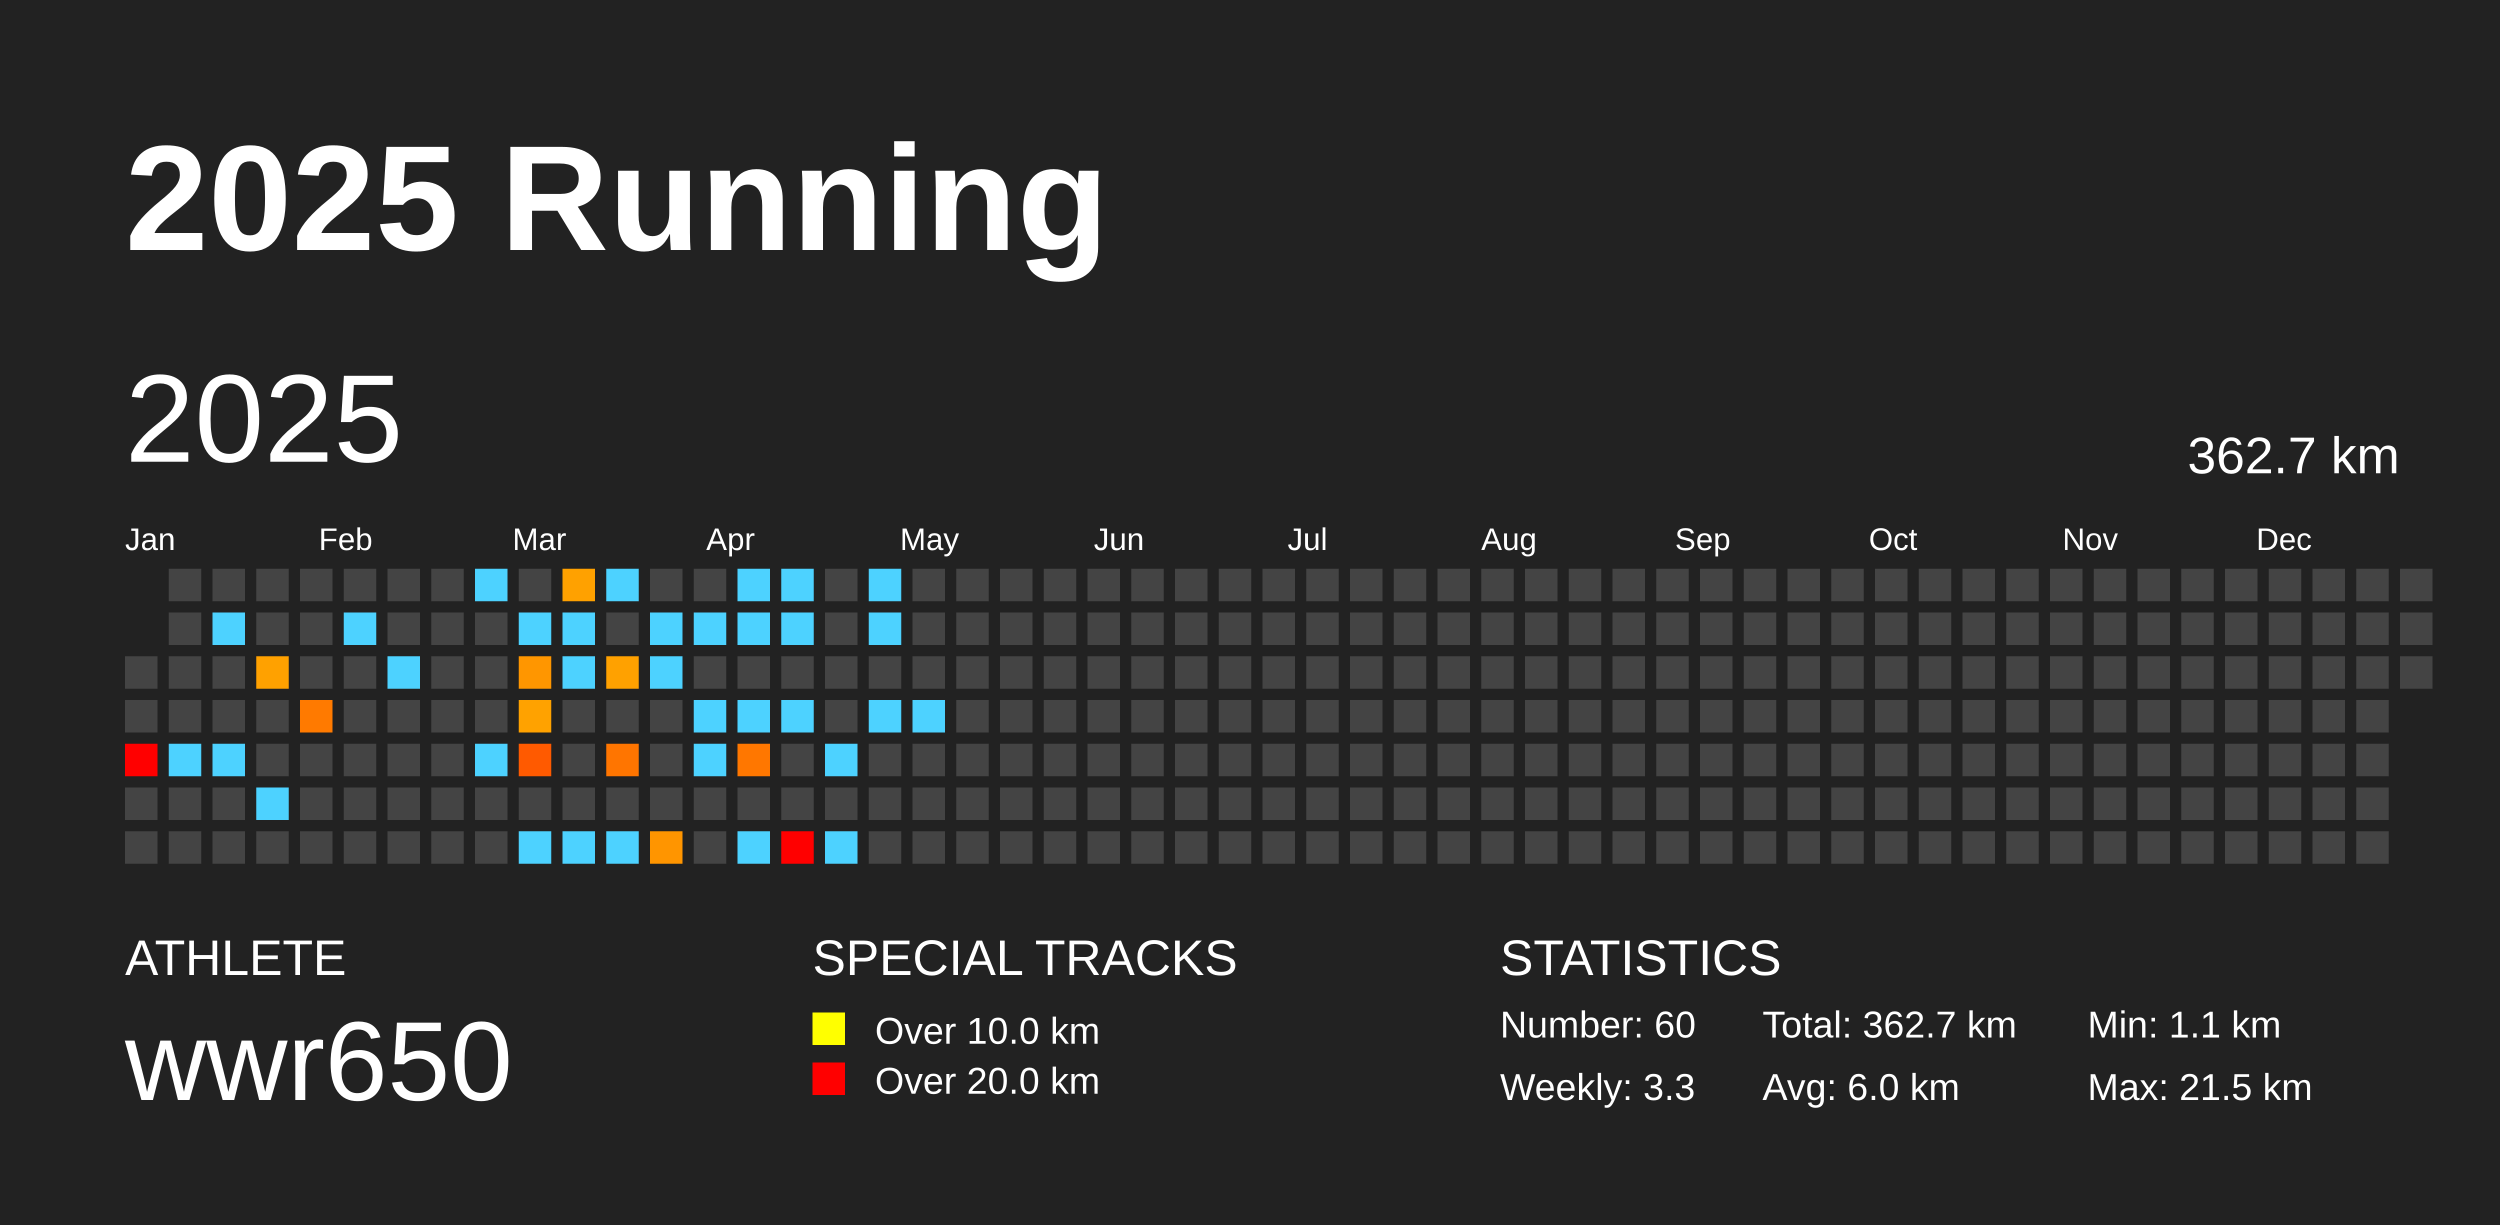
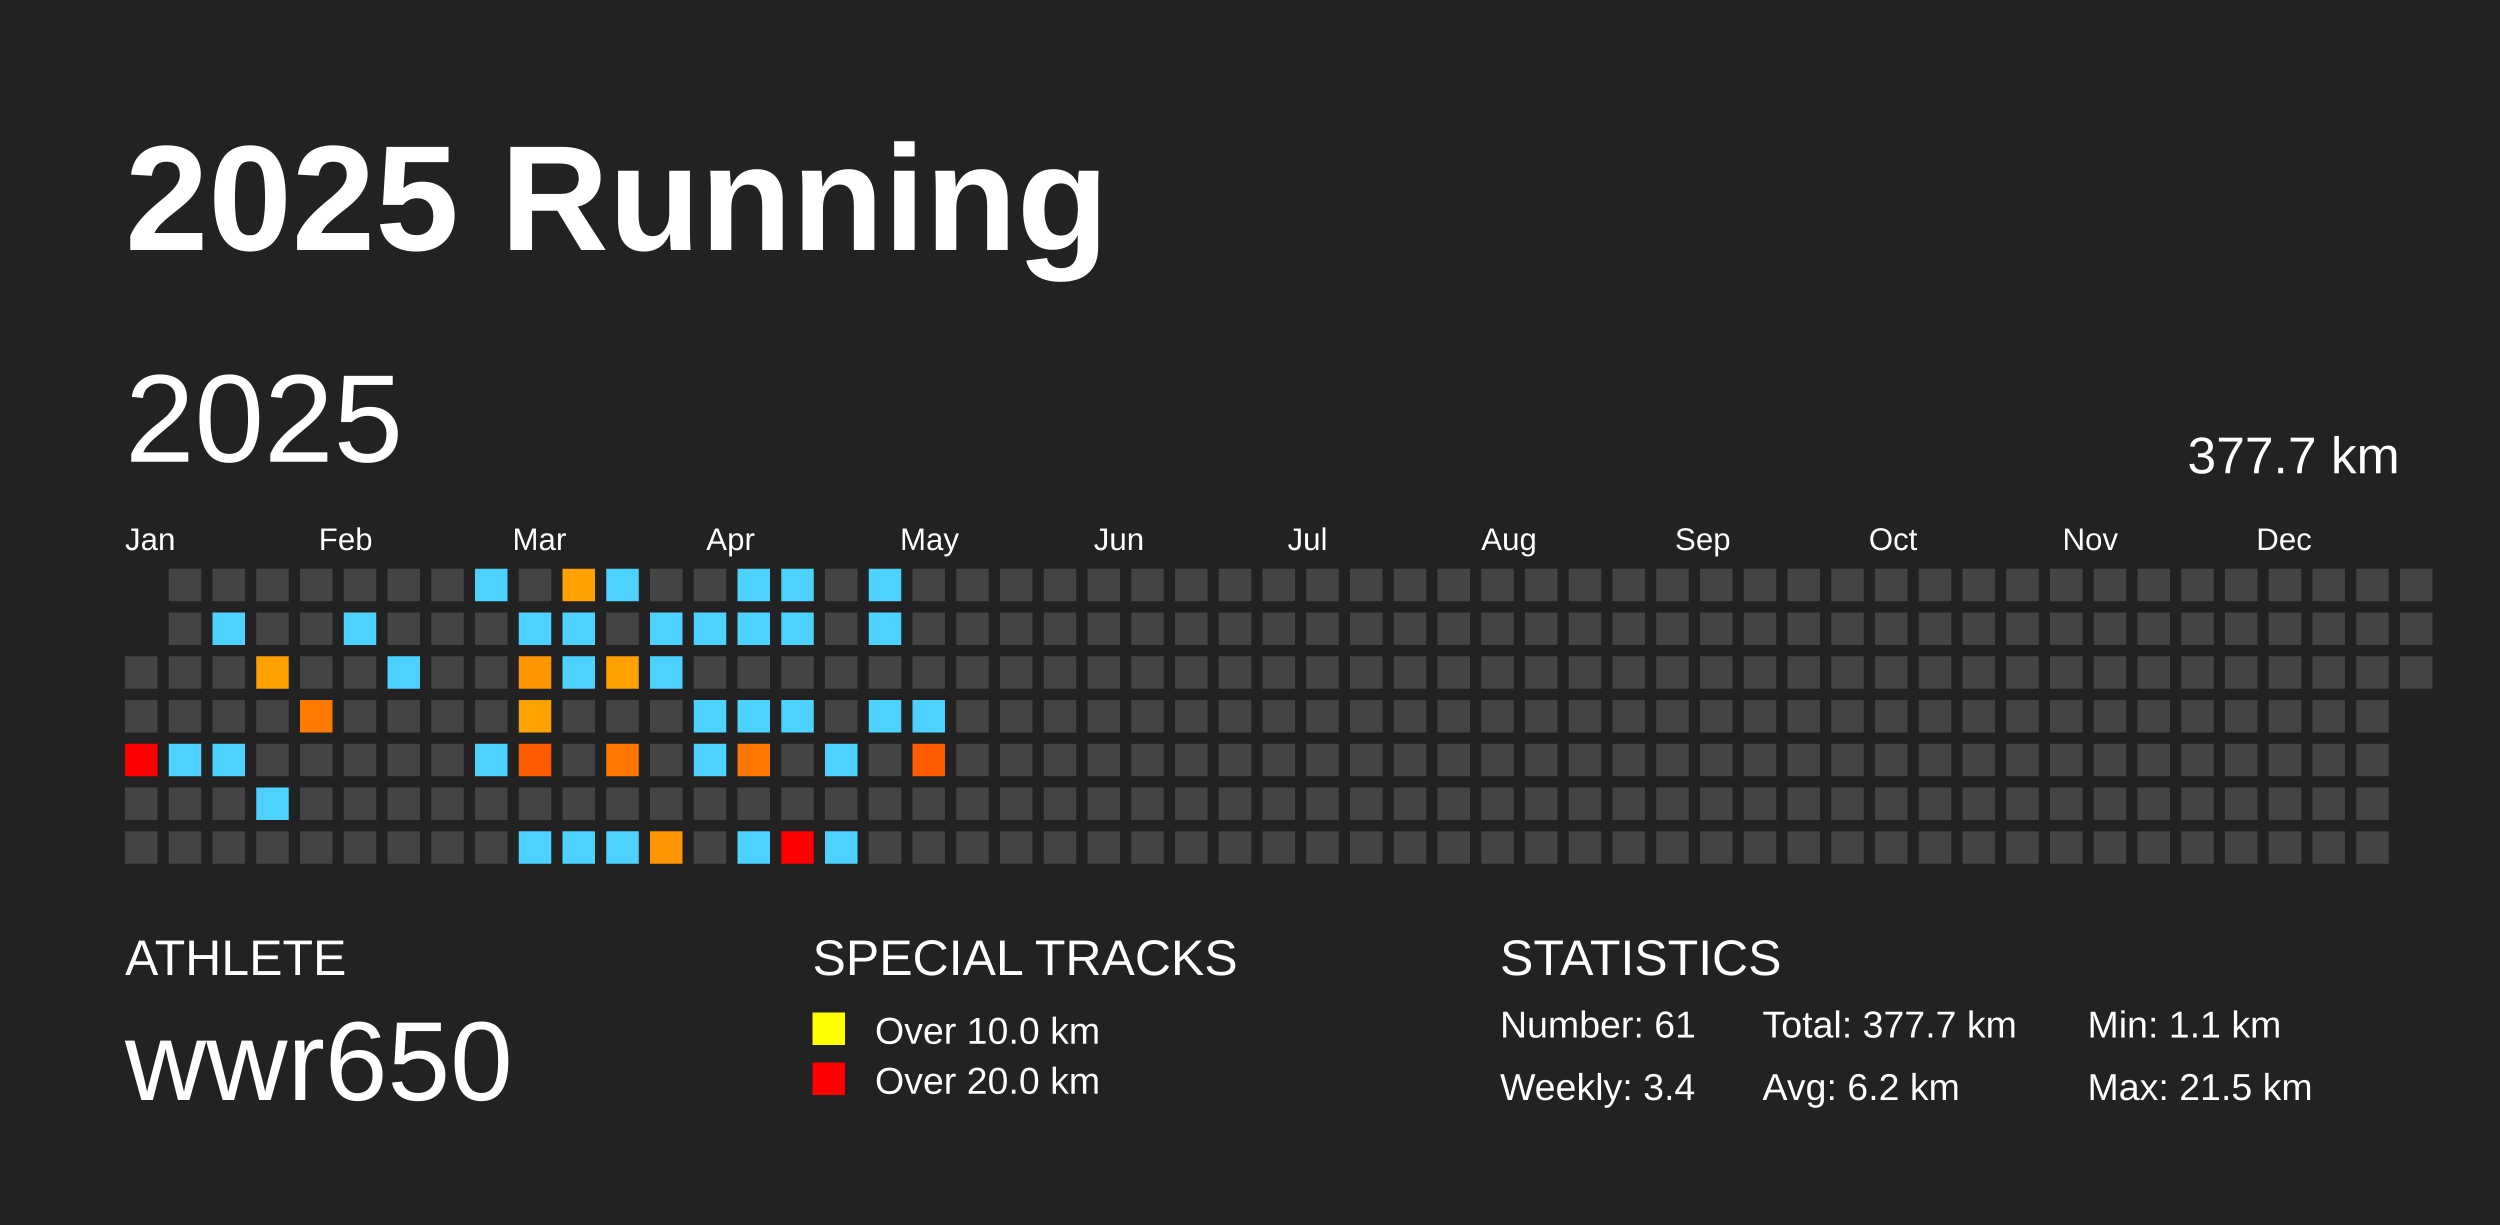
<svg xmlns="http://www.w3.org/2000/svg" baseProfile="full" height="98mm" version="1.1" viewBox="0,0,200,98" width="200mm">
  <defs />
  <rect fill="#222222" height="98" width="200" x="0" y="0" />
  <text fill="#FFFFFF" style="font-size:12px; font-family:Arial; font-weight:bold;" x="10" y="20">2025 Running</text>
  <text fill="#FFFFFF" style="font-size:4px; font-family:Arial" x="10" y="78">ATHLETE</text>
  <text fill="#FFFFFF" style="font-size:9px; font-family:Arial" x="10" y="88">wwr650</text>
  <text fill="#FFFFFF" style="font-size:4px; font-family:Arial" x="65" y="78">SPECIAL TRACKS</text>
  <rect fill="yellow" height="2.6" width="2.6" x="65" y="81" />
  <text fill="#FFFFFF" style="font-size:3px; font-family:Arial" x="70" y="83.5">Over 10.0 km</text>
  <rect fill="red" height="2.6" width="2.6" x="65" y="85" />
  <text fill="#FFFFFF" style="font-size:3px; font-family:Arial" x="70" y="87.5">Over 20.0 km</text>
  <text fill="#FFFFFF" style="font-size:4px; font-family:Arial" x="120" y="78">STATISTICS</text>
-   <text fill="#FFFFFF" style="font-size:3px; font-family:Arial" x="120" y="83">Number: 60</text>
-   <text fill="#FFFFFF" style="font-size:3px; font-family:Arial" x="120" y="88">Weekly: 3.3</text>
-   <text fill="#FFFFFF" style="font-size:3px; font-family:Arial" x="141" y="83">Total: 362.7 km</text>
-   <text fill="#FFFFFF" style="font-size:3px; font-family:Arial" x="141" y="88">Avg: 6.0 km</text>
+   <text fill="#FFFFFF" style="font-size:3px; font-family:Arial" x="120" y="83">Number: 61</text>
+   <text fill="#FFFFFF" style="font-size:3px; font-family:Arial" x="120" y="88">Weekly: 3.4</text>
+   <text fill="#FFFFFF" style="font-size:3px; font-family:Arial" x="141" y="83">Total: 377.7 km</text>
+   <text fill="#FFFFFF" style="font-size:3px; font-family:Arial" x="141" y="88">Avg: 6.2 km</text>
  <text fill="#FFFFFF" style="font-size:3px; font-family:Arial" x="167" y="83">Min: 1.1 km</text>
  <text fill="#FFFFFF" style="font-size:3px; font-family:Arial" x="167" y="88">Max: 21.5 km</text>
  <text dominant-baseline="hanging" fill="#FFFFFF" style="font-size:10.0px; font-family:Arial;" x="10" y="30">2025</text>
-   <text dominant-baseline="hanging" fill="#FFFFFF" style="font-size:4.125px; font-family:Arial;" x="175" y="35">362.7 km</text>
+   <text dominant-baseline="hanging" fill="#FFFFFF" style="font-size:4.125px; font-family:Arial;" x="175" y="35">377.7 km</text>
  <text fill="#FFFFFF" style="font-size:2.5px; font-family:Arial" x="10.0" y="44">Jan</text>
  <text fill="#FFFFFF" style="font-size:2.5px; font-family:Arial" x="25.5" y="44">Feb</text>
  <text fill="#FFFFFF" style="font-size:2.5px; font-family:Arial" x="41.0" y="44">Mar</text>
  <text fill="#FFFFFF" style="font-size:2.5px; font-family:Arial" x="56.5" y="44">Apr</text>
  <text fill="#FFFFFF" style="font-size:2.5px; font-family:Arial" x="72.0" y="44">May</text>
  <text fill="#FFFFFF" style="font-size:2.5px; font-family:Arial" x="87.5" y="44">Jun</text>
  <text fill="#FFFFFF" style="font-size:2.5px; font-family:Arial" x="103.0" y="44">Jul</text>
  <text fill="#FFFFFF" style="font-size:2.5px; font-family:Arial" x="118.5" y="44">Aug</text>
  <text fill="#FFFFFF" style="font-size:2.5px; font-family:Arial" x="134.0" y="44">Sep</text>
  <text fill="#FFFFFF" style="font-size:2.5px; font-family:Arial" x="149.5" y="44">Oct</text>
  <text fill="#FFFFFF" style="font-size:2.5px; font-family:Arial" x="165.0" y="44">Nov</text>
  <text fill="#FFFFFF" style="font-size:2.5px; font-family:Arial" x="180.5" y="44">Dec</text>
  <rect fill="#444444" height="2.6" width="2.6" x="10.0" y="52.5" />
  <rect fill="#444444" height="2.6" width="2.6" x="10.0" y="56.0" />
  <rect fill="red" height="2.6" width="2.6" x="10.0" y="59.5" />
  <rect fill="#444444" height="2.6" width="2.6" x="10.0" y="63.0" />
  <rect fill="#444444" height="2.6" width="2.6" x="10.0" y="66.5" />
  <rect fill="#444444" height="2.6" width="2.6" x="13.5" y="45.5" />
  <rect fill="#444444" height="2.6" width="2.6" x="13.5" y="49.0" />
  <rect fill="#444444" height="2.6" width="2.6" x="13.5" y="52.5" />
  <rect fill="#444444" height="2.6" width="2.6" x="13.5" y="56.0" />
  <rect fill="#4dd2ff" height="2.6" width="2.6" x="13.5" y="59.5" />
  <rect fill="#444444" height="2.6" width="2.6" x="13.5" y="63.0" />
  <rect fill="#444444" height="2.6" width="2.6" x="13.5" y="66.5" />
  <rect fill="#444444" height="2.6" width="2.6" x="17.0" y="45.5" />
  <rect fill="#4dd2ff" height="2.6" width="2.6" x="17.0" y="49.0" />
  <rect fill="#444444" height="2.6" width="2.6" x="17.0" y="52.5" />
  <rect fill="#444444" height="2.6" width="2.6" x="17.0" y="56.0" />
  <rect fill="#4dd2ff" height="2.6" width="2.6" x="17.0" y="59.5" />
  <rect fill="#444444" height="2.6" width="2.6" x="17.0" y="63.0" />
  <rect fill="#444444" height="2.6" width="2.6" x="17.0" y="66.5" />
  <rect fill="#444444" height="2.6" width="2.6" x="20.5" y="45.5" />
  <rect fill="#444444" height="2.6" width="2.6" x="20.5" y="49.0" />
  <rect fill="#ffa100" height="2.6" width="2.6" x="20.5" y="52.5" />
  <rect fill="#444444" height="2.6" width="2.6" x="20.5" y="56.0" />
  <rect fill="#444444" height="2.6" width="2.6" x="20.5" y="59.5" />
  <rect fill="#4dd2ff" height="2.6" width="2.6" x="20.5" y="63.0" />
  <rect fill="#444444" height="2.6" width="2.6" x="20.5" y="66.5" />
  <rect fill="#444444" height="2.6" width="2.6" x="24.0" y="45.5" />
  <rect fill="#444444" height="2.6" width="2.6" x="24.0" y="49.0" />
  <rect fill="#444444" height="2.6" width="2.6" x="24.0" y="52.5" />
  <rect fill="#ff7a00" height="2.6" width="2.6" x="24.0" y="56.0" />
  <rect fill="#444444" height="2.6" width="2.6" x="24.0" y="59.5" />
  <rect fill="#444444" height="2.6" width="2.6" x="24.0" y="63.0" />
  <rect fill="#444444" height="2.6" width="2.6" x="24.0" y="66.5" />
  <rect fill="#444444" height="2.6" width="2.6" x="27.5" y="45.5" />
  <rect fill="#4dd2ff" height="2.6" width="2.6" x="27.5" y="49.0" />
  <rect fill="#444444" height="2.6" width="2.6" x="27.5" y="52.5" />
  <rect fill="#444444" height="2.6" width="2.6" x="27.5" y="56.0" />
  <rect fill="#444444" height="2.6" width="2.6" x="27.5" y="59.5" />
  <rect fill="#444444" height="2.6" width="2.6" x="27.5" y="63.0" />
  <rect fill="#444444" height="2.6" width="2.6" x="27.5" y="66.5" />
  <rect fill="#444444" height="2.6" width="2.6" x="31.0" y="45.5" />
  <rect fill="#444444" height="2.6" width="2.6" x="31.0" y="49.0" />
  <rect fill="#4dd2ff" height="2.6" width="2.6" x="31.0" y="52.5" />
  <rect fill="#444444" height="2.6" width="2.6" x="31.0" y="56.0" />
  <rect fill="#444444" height="2.6" width="2.6" x="31.0" y="59.5" />
  <rect fill="#444444" height="2.6" width="2.6" x="31.0" y="63.0" />
  <rect fill="#444444" height="2.6" width="2.6" x="31.0" y="66.5" />
  <rect fill="#444444" height="2.6" width="2.6" x="34.5" y="45.5" />
  <rect fill="#444444" height="2.6" width="2.6" x="34.5" y="49.0" />
  <rect fill="#444444" height="2.6" width="2.6" x="34.5" y="52.5" />
  <rect fill="#444444" height="2.6" width="2.6" x="34.5" y="56.0" />
  <rect fill="#444444" height="2.6" width="2.6" x="34.5" y="59.5" />
  <rect fill="#444444" height="2.6" width="2.6" x="34.5" y="63.0" />
  <rect fill="#444444" height="2.6" width="2.6" x="34.5" y="66.5" />
  <rect fill="#4dd2ff" height="2.6" width="2.6" x="38.0" y="45.5" />
  <rect fill="#444444" height="2.6" width="2.6" x="38.0" y="49.0" />
  <rect fill="#444444" height="2.6" width="2.6" x="38.0" y="52.5" />
  <rect fill="#444444" height="2.6" width="2.6" x="38.0" y="56.0" />
  <rect fill="#4dd2ff" height="2.6" width="2.6" x="38.0" y="59.5" />
  <rect fill="#444444" height="2.6" width="2.6" x="38.0" y="63.0" />
  <rect fill="#444444" height="2.6" width="2.6" x="38.0" y="66.5" />
  <rect fill="#444444" height="2.6" width="2.6" x="41.5" y="45.5" />
  <rect fill="#4dd2ff" height="2.6" width="2.6" x="41.5" y="49.0" />
  <rect fill="#ff9600" height="2.6" width="2.6" x="41.5" y="52.5" />
  <rect fill="#ffa200" height="2.6" width="2.6" x="41.5" y="56.0" />
  <rect fill="#ff5a00" height="2.6" width="2.6" x="41.5" y="59.5" />
  <rect fill="#444444" height="2.6" width="2.6" x="41.5" y="63.0" />
  <rect fill="#4dd2ff" height="2.6" width="2.6" x="41.5" y="66.5" />
  <rect fill="#ffa100" height="2.6" width="2.6" x="45.0" y="45.5" />
  <rect fill="#4dd2ff" height="2.6" width="2.6" x="45.0" y="49.0" />
  <rect fill="#4dd2ff" height="2.6" width="2.6" x="45.0" y="52.5" />
  <rect fill="#444444" height="2.6" width="2.6" x="45.0" y="56.0" />
  <rect fill="#444444" height="2.6" width="2.6" x="45.0" y="59.5" />
  <rect fill="#444444" height="2.6" width="2.6" x="45.0" y="63.0" />
  <rect fill="#4dd2ff" height="2.6" width="2.6" x="45.0" y="66.5" />
  <rect fill="#4dd2ff" height="2.6" width="2.6" x="48.5" y="45.5" />
  <rect fill="#444444" height="2.6" width="2.6" x="48.5" y="49.0" />
  <rect fill="#ffa100" height="2.6" width="2.6" x="48.5" y="52.5" />
  <rect fill="#444444" height="2.6" width="2.6" x="48.5" y="56.0" />
  <rect fill="#ff7500" height="2.6" width="2.6" x="48.5" y="59.5" />
  <rect fill="#444444" height="2.6" width="2.6" x="48.5" y="63.0" />
  <rect fill="#4dd2ff" height="2.6" width="2.6" x="48.5" y="66.5" />
  <rect fill="#444444" height="2.6" width="2.6" x="52.0" y="45.5" />
  <rect fill="#4dd2ff" height="2.6" width="2.6" x="52.0" y="49.0" />
  <rect fill="#4dd2ff" height="2.6" width="2.6" x="52.0" y="52.5" />
  <rect fill="#444444" height="2.6" width="2.6" x="52.0" y="56.0" />
  <rect fill="#444444" height="2.6" width="2.6" x="52.0" y="59.5" />
  <rect fill="#444444" height="2.6" width="2.6" x="52.0" y="63.0" />
  <rect fill="#ff9500" height="2.6" width="2.6" x="52.0" y="66.5" />
  <rect fill="#444444" height="2.6" width="2.6" x="55.5" y="45.5" />
  <rect fill="#4dd2ff" height="2.6" width="2.6" x="55.5" y="49.0" />
  <rect fill="#444444" height="2.6" width="2.6" x="55.5" y="52.5" />
  <rect fill="#4dd2ff" height="2.6" width="2.6" x="55.5" y="56.0" />
  <rect fill="#4dd2ff" height="2.6" width="2.6" x="55.5" y="59.5" />
  <rect fill="#444444" height="2.6" width="2.6" x="55.5" y="63.0" />
  <rect fill="#444444" height="2.6" width="2.6" x="55.5" y="66.5" />
  <rect fill="#4dd2ff" height="2.6" width="2.6" x="59.0" y="45.5" />
  <rect fill="#4dd2ff" height="2.6" width="2.6" x="59.0" y="49.0" />
  <rect fill="#444444" height="2.6" width="2.6" x="59.0" y="52.5" />
  <rect fill="#4dd2ff" height="2.6" width="2.6" x="59.0" y="56.0" />
  <rect fill="#ff7700" height="2.6" width="2.6" x="59.0" y="59.5" />
  <rect fill="#444444" height="2.6" width="2.6" x="59.0" y="63.0" />
  <rect fill="#4dd2ff" height="2.6" width="2.6" x="59.0" y="66.5" />
  <rect fill="#4dd2ff" height="2.6" width="2.6" x="62.5" y="45.5" />
  <rect fill="#4dd2ff" height="2.6" width="2.6" x="62.5" y="49.0" />
  <rect fill="#444444" height="2.6" width="2.6" x="62.5" y="52.5" />
  <rect fill="#4dd2ff" height="2.6" width="2.6" x="62.5" y="56.0" />
  <rect fill="#444444" height="2.6" width="2.6" x="62.5" y="59.5" />
  <rect fill="#444444" height="2.6" width="2.6" x="62.5" y="63.0" />
  <rect fill="red" height="2.6" width="2.6" x="62.5" y="66.5" />
  <rect fill="#444444" height="2.6" width="2.6" x="66.0" y="45.5" />
  <rect fill="#444444" height="2.6" width="2.6" x="66.0" y="49.0" />
  <rect fill="#444444" height="2.6" width="2.6" x="66.0" y="52.5" />
  <rect fill="#444444" height="2.6" width="2.6" x="66.0" y="56.0" />
  <rect fill="#4dd2ff" height="2.6" width="2.6" x="66.0" y="59.5" />
  <rect fill="#444444" height="2.6" width="2.6" x="66.0" y="63.0" />
  <rect fill="#4dd2ff" height="2.6" width="2.6" x="66.0" y="66.5" />
  <rect fill="#4dd2ff" height="2.6" width="2.6" x="69.5" y="45.5" />
  <rect fill="#4dd2ff" height="2.6" width="2.6" x="69.5" y="49.0" />
  <rect fill="#444444" height="2.6" width="2.6" x="69.5" y="52.5" />
  <rect fill="#4dd2ff" height="2.6" width="2.6" x="69.5" y="56.0" />
  <rect fill="#444444" height="2.6" width="2.6" x="69.5" y="59.5" />
  <rect fill="#444444" height="2.6" width="2.6" x="69.5" y="63.0" />
  <rect fill="#444444" height="2.6" width="2.6" x="69.5" y="66.5" />
  <rect fill="#444444" height="2.6" width="2.6" x="73.0" y="45.5" />
  <rect fill="#444444" height="2.6" width="2.6" x="73.0" y="49.0" />
  <rect fill="#444444" height="2.6" width="2.6" x="73.0" y="52.5" />
  <rect fill="#4dd2ff" height="2.6" width="2.6" x="73.0" y="56.0" />
-   <rect fill="#444444" height="2.6" width="2.6" x="73.0" y="59.5" />
+   <rect fill="#ff5b00" height="2.6" width="2.6" x="73.0" y="59.5" />
  <rect fill="#444444" height="2.6" width="2.6" x="73.0" y="63.0" />
  <rect fill="#444444" height="2.6" width="2.6" x="73.0" y="66.5" />
  <rect fill="#444444" height="2.6" width="2.6" x="76.5" y="45.5" />
  <rect fill="#444444" height="2.6" width="2.6" x="76.5" y="49.0" />
  <rect fill="#444444" height="2.6" width="2.6" x="76.5" y="52.5" />
  <rect fill="#444444" height="2.6" width="2.6" x="76.5" y="56.0" />
  <rect fill="#444444" height="2.6" width="2.6" x="76.5" y="59.5" />
  <rect fill="#444444" height="2.6" width="2.6" x="76.5" y="63.0" />
  <rect fill="#444444" height="2.6" width="2.6" x="76.5" y="66.5" />
  <rect fill="#444444" height="2.6" width="2.6" x="80.0" y="45.5" />
  <rect fill="#444444" height="2.6" width="2.6" x="80.0" y="49.0" />
  <rect fill="#444444" height="2.6" width="2.6" x="80.0" y="52.5" />
  <rect fill="#444444" height="2.6" width="2.6" x="80.0" y="56.0" />
  <rect fill="#444444" height="2.6" width="2.6" x="80.0" y="59.5" />
  <rect fill="#444444" height="2.6" width="2.6" x="80.0" y="63.0" />
  <rect fill="#444444" height="2.6" width="2.6" x="80.0" y="66.5" />
  <rect fill="#444444" height="2.6" width="2.6" x="83.5" y="45.5" />
  <rect fill="#444444" height="2.6" width="2.6" x="83.5" y="49.0" />
  <rect fill="#444444" height="2.6" width="2.6" x="83.5" y="52.5" />
  <rect fill="#444444" height="2.6" width="2.6" x="83.5" y="56.0" />
  <rect fill="#444444" height="2.6" width="2.6" x="83.5" y="59.5" />
  <rect fill="#444444" height="2.6" width="2.6" x="83.5" y="63.0" />
  <rect fill="#444444" height="2.6" width="2.6" x="83.5" y="66.5" />
  <rect fill="#444444" height="2.6" width="2.6" x="87.0" y="45.5" />
  <rect fill="#444444" height="2.6" width="2.6" x="87.0" y="49.0" />
  <rect fill="#444444" height="2.6" width="2.6" x="87.0" y="52.5" />
  <rect fill="#444444" height="2.6" width="2.6" x="87.0" y="56.0" />
  <rect fill="#444444" height="2.6" width="2.6" x="87.0" y="59.5" />
  <rect fill="#444444" height="2.6" width="2.6" x="87.0" y="63.0" />
  <rect fill="#444444" height="2.6" width="2.6" x="87.0" y="66.5" />
  <rect fill="#444444" height="2.6" width="2.6" x="90.5" y="45.5" />
  <rect fill="#444444" height="2.6" width="2.6" x="90.5" y="49.0" />
  <rect fill="#444444" height="2.6" width="2.6" x="90.5" y="52.5" />
  <rect fill="#444444" height="2.6" width="2.6" x="90.5" y="56.0" />
  <rect fill="#444444" height="2.6" width="2.6" x="90.5" y="59.5" />
  <rect fill="#444444" height="2.6" width="2.6" x="90.5" y="63.0" />
  <rect fill="#444444" height="2.6" width="2.6" x="90.5" y="66.5" />
  <rect fill="#444444" height="2.6" width="2.6" x="94.0" y="45.5" />
  <rect fill="#444444" height="2.6" width="2.6" x="94.0" y="49.0" />
  <rect fill="#444444" height="2.6" width="2.6" x="94.0" y="52.5" />
  <rect fill="#444444" height="2.6" width="2.6" x="94.0" y="56.0" />
  <rect fill="#444444" height="2.6" width="2.6" x="94.0" y="59.5" />
  <rect fill="#444444" height="2.6" width="2.6" x="94.0" y="63.0" />
  <rect fill="#444444" height="2.6" width="2.6" x="94.0" y="66.5" />
  <rect fill="#444444" height="2.6" width="2.6" x="97.5" y="45.5" />
  <rect fill="#444444" height="2.6" width="2.6" x="97.5" y="49.0" />
  <rect fill="#444444" height="2.6" width="2.6" x="97.5" y="52.5" />
  <rect fill="#444444" height="2.6" width="2.6" x="97.5" y="56.0" />
  <rect fill="#444444" height="2.6" width="2.6" x="97.5" y="59.5" />
  <rect fill="#444444" height="2.6" width="2.6" x="97.5" y="63.0" />
  <rect fill="#444444" height="2.6" width="2.6" x="97.5" y="66.5" />
  <rect fill="#444444" height="2.6" width="2.6" x="101.0" y="45.5" />
  <rect fill="#444444" height="2.6" width="2.6" x="101.0" y="49.0" />
  <rect fill="#444444" height="2.6" width="2.6" x="101.0" y="52.5" />
  <rect fill="#444444" height="2.6" width="2.6" x="101.0" y="56.0" />
  <rect fill="#444444" height="2.6" width="2.6" x="101.0" y="59.5" />
  <rect fill="#444444" height="2.6" width="2.6" x="101.0" y="63.0" />
  <rect fill="#444444" height="2.6" width="2.6" x="101.0" y="66.5" />
  <rect fill="#444444" height="2.6" width="2.6" x="104.5" y="45.5" />
  <rect fill="#444444" height="2.6" width="2.6" x="104.5" y="49.0" />
  <rect fill="#444444" height="2.6" width="2.6" x="104.5" y="52.5" />
  <rect fill="#444444" height="2.6" width="2.6" x="104.5" y="56.0" />
  <rect fill="#444444" height="2.6" width="2.6" x="104.5" y="59.5" />
  <rect fill="#444444" height="2.6" width="2.6" x="104.5" y="63.0" />
  <rect fill="#444444" height="2.6" width="2.6" x="104.5" y="66.5" />
  <rect fill="#444444" height="2.6" width="2.6" x="108.0" y="45.5" />
  <rect fill="#444444" height="2.6" width="2.6" x="108.0" y="49.0" />
  <rect fill="#444444" height="2.6" width="2.6" x="108.0" y="52.5" />
  <rect fill="#444444" height="2.6" width="2.6" x="108.0" y="56.0" />
  <rect fill="#444444" height="2.6" width="2.6" x="108.0" y="59.5" />
  <rect fill="#444444" height="2.6" width="2.6" x="108.0" y="63.0" />
  <rect fill="#444444" height="2.6" width="2.6" x="108.0" y="66.5" />
  <rect fill="#444444" height="2.6" width="2.6" x="111.5" y="45.5" />
  <rect fill="#444444" height="2.6" width="2.6" x="111.5" y="49.0" />
  <rect fill="#444444" height="2.6" width="2.6" x="111.5" y="52.5" />
  <rect fill="#444444" height="2.6" width="2.6" x="111.5" y="56.0" />
  <rect fill="#444444" height="2.6" width="2.6" x="111.5" y="59.5" />
  <rect fill="#444444" height="2.6" width="2.6" x="111.5" y="63.0" />
  <rect fill="#444444" height="2.6" width="2.6" x="111.5" y="66.5" />
  <rect fill="#444444" height="2.6" width="2.6" x="115.0" y="45.5" />
  <rect fill="#444444" height="2.6" width="2.6" x="115.0" y="49.0" />
  <rect fill="#444444" height="2.6" width="2.6" x="115.0" y="52.5" />
  <rect fill="#444444" height="2.6" width="2.6" x="115.0" y="56.0" />
  <rect fill="#444444" height="2.6" width="2.6" x="115.0" y="59.5" />
  <rect fill="#444444" height="2.6" width="2.6" x="115.0" y="63.0" />
  <rect fill="#444444" height="2.6" width="2.6" x="115.0" y="66.5" />
  <rect fill="#444444" height="2.6" width="2.6" x="118.5" y="45.5" />
  <rect fill="#444444" height="2.6" width="2.6" x="118.5" y="49.0" />
  <rect fill="#444444" height="2.6" width="2.6" x="118.5" y="52.5" />
  <rect fill="#444444" height="2.6" width="2.6" x="118.5" y="56.0" />
  <rect fill="#444444" height="2.6" width="2.6" x="118.5" y="59.5" />
  <rect fill="#444444" height="2.6" width="2.6" x="118.5" y="63.0" />
  <rect fill="#444444" height="2.6" width="2.6" x="118.5" y="66.5" />
  <rect fill="#444444" height="2.6" width="2.6" x="122.0" y="45.5" />
  <rect fill="#444444" height="2.6" width="2.6" x="122.0" y="49.0" />
  <rect fill="#444444" height="2.6" width="2.6" x="122.0" y="52.5" />
  <rect fill="#444444" height="2.6" width="2.6" x="122.0" y="56.0" />
  <rect fill="#444444" height="2.6" width="2.6" x="122.0" y="59.5" />
  <rect fill="#444444" height="2.6" width="2.6" x="122.0" y="63.0" />
  <rect fill="#444444" height="2.6" width="2.6" x="122.0" y="66.5" />
  <rect fill="#444444" height="2.6" width="2.6" x="125.5" y="45.5" />
  <rect fill="#444444" height="2.6" width="2.6" x="125.5" y="49.0" />
  <rect fill="#444444" height="2.6" width="2.6" x="125.5" y="52.5" />
  <rect fill="#444444" height="2.6" width="2.6" x="125.5" y="56.0" />
  <rect fill="#444444" height="2.6" width="2.6" x="125.5" y="59.5" />
  <rect fill="#444444" height="2.6" width="2.6" x="125.5" y="63.0" />
  <rect fill="#444444" height="2.6" width="2.6" x="125.5" y="66.5" />
  <rect fill="#444444" height="2.6" width="2.6" x="129.0" y="45.5" />
  <rect fill="#444444" height="2.6" width="2.6" x="129.0" y="49.0" />
  <rect fill="#444444" height="2.6" width="2.6" x="129.0" y="52.5" />
  <rect fill="#444444" height="2.6" width="2.6" x="129.0" y="56.0" />
  <rect fill="#444444" height="2.6" width="2.6" x="129.0" y="59.5" />
  <rect fill="#444444" height="2.6" width="2.6" x="129.0" y="63.0" />
  <rect fill="#444444" height="2.6" width="2.6" x="129.0" y="66.5" />
  <rect fill="#444444" height="2.6" width="2.6" x="132.5" y="45.5" />
  <rect fill="#444444" height="2.6" width="2.6" x="132.5" y="49.0" />
  <rect fill="#444444" height="2.6" width="2.6" x="132.5" y="52.5" />
  <rect fill="#444444" height="2.6" width="2.6" x="132.5" y="56.0" />
  <rect fill="#444444" height="2.6" width="2.6" x="132.5" y="59.5" />
  <rect fill="#444444" height="2.6" width="2.6" x="132.5" y="63.0" />
  <rect fill="#444444" height="2.6" width="2.6" x="132.5" y="66.5" />
  <rect fill="#444444" height="2.6" width="2.6" x="136.0" y="45.5" />
  <rect fill="#444444" height="2.6" width="2.6" x="136.0" y="49.0" />
  <rect fill="#444444" height="2.6" width="2.6" x="136.0" y="52.5" />
  <rect fill="#444444" height="2.6" width="2.6" x="136.0" y="56.0" />
  <rect fill="#444444" height="2.6" width="2.6" x="136.0" y="59.5" />
  <rect fill="#444444" height="2.6" width="2.6" x="136.0" y="63.0" />
  <rect fill="#444444" height="2.6" width="2.6" x="136.0" y="66.5" />
  <rect fill="#444444" height="2.6" width="2.6" x="139.5" y="45.5" />
  <rect fill="#444444" height="2.6" width="2.6" x="139.5" y="49.0" />
  <rect fill="#444444" height="2.6" width="2.6" x="139.5" y="52.5" />
  <rect fill="#444444" height="2.6" width="2.6" x="139.5" y="56.0" />
  <rect fill="#444444" height="2.6" width="2.6" x="139.5" y="59.5" />
  <rect fill="#444444" height="2.6" width="2.6" x="139.5" y="63.0" />
  <rect fill="#444444" height="2.6" width="2.6" x="139.5" y="66.5" />
  <rect fill="#444444" height="2.6" width="2.6" x="143.0" y="45.5" />
  <rect fill="#444444" height="2.6" width="2.6" x="143.0" y="49.0" />
  <rect fill="#444444" height="2.6" width="2.6" x="143.0" y="52.5" />
  <rect fill="#444444" height="2.6" width="2.6" x="143.0" y="56.0" />
  <rect fill="#444444" height="2.6" width="2.6" x="143.0" y="59.5" />
  <rect fill="#444444" height="2.6" width="2.6" x="143.0" y="63.0" />
  <rect fill="#444444" height="2.6" width="2.6" x="143.0" y="66.5" />
  <rect fill="#444444" height="2.6" width="2.6" x="146.5" y="45.5" />
  <rect fill="#444444" height="2.6" width="2.6" x="146.5" y="49.0" />
  <rect fill="#444444" height="2.6" width="2.6" x="146.5" y="52.5" />
  <rect fill="#444444" height="2.6" width="2.6" x="146.5" y="56.0" />
  <rect fill="#444444" height="2.6" width="2.6" x="146.5" y="59.5" />
  <rect fill="#444444" height="2.6" width="2.6" x="146.5" y="63.0" />
  <rect fill="#444444" height="2.6" width="2.6" x="146.5" y="66.5" />
  <rect fill="#444444" height="2.6" width="2.6" x="150.0" y="45.5" />
  <rect fill="#444444" height="2.6" width="2.6" x="150.0" y="49.0" />
  <rect fill="#444444" height="2.6" width="2.6" x="150.0" y="52.5" />
  <rect fill="#444444" height="2.6" width="2.6" x="150.0" y="56.0" />
  <rect fill="#444444" height="2.6" width="2.6" x="150.0" y="59.5" />
  <rect fill="#444444" height="2.6" width="2.6" x="150.0" y="63.0" />
  <rect fill="#444444" height="2.6" width="2.6" x="150.0" y="66.5" />
  <rect fill="#444444" height="2.6" width="2.6" x="153.5" y="45.5" />
  <rect fill="#444444" height="2.6" width="2.6" x="153.5" y="49.0" />
  <rect fill="#444444" height="2.6" width="2.6" x="153.5" y="52.5" />
  <rect fill="#444444" height="2.6" width="2.6" x="153.5" y="56.0" />
  <rect fill="#444444" height="2.6" width="2.6" x="153.5" y="59.5" />
  <rect fill="#444444" height="2.6" width="2.6" x="153.5" y="63.0" />
  <rect fill="#444444" height="2.6" width="2.6" x="153.5" y="66.5" />
  <rect fill="#444444" height="2.6" width="2.6" x="157.0" y="45.5" />
  <rect fill="#444444" height="2.6" width="2.6" x="157.0" y="49.0" />
  <rect fill="#444444" height="2.6" width="2.6" x="157.0" y="52.5" />
  <rect fill="#444444" height="2.6" width="2.6" x="157.0" y="56.0" />
  <rect fill="#444444" height="2.6" width="2.6" x="157.0" y="59.5" />
  <rect fill="#444444" height="2.6" width="2.6" x="157.0" y="63.0" />
  <rect fill="#444444" height="2.6" width="2.6" x="157.0" y="66.5" />
  <rect fill="#444444" height="2.6" width="2.6" x="160.5" y="45.5" />
  <rect fill="#444444" height="2.6" width="2.6" x="160.5" y="49.0" />
  <rect fill="#444444" height="2.6" width="2.6" x="160.5" y="52.5" />
  <rect fill="#444444" height="2.6" width="2.6" x="160.5" y="56.0" />
  <rect fill="#444444" height="2.6" width="2.6" x="160.5" y="59.5" />
  <rect fill="#444444" height="2.6" width="2.6" x="160.5" y="63.0" />
  <rect fill="#444444" height="2.6" width="2.6" x="160.5" y="66.5" />
  <rect fill="#444444" height="2.6" width="2.6" x="164.0" y="45.5" />
  <rect fill="#444444" height="2.6" width="2.6" x="164.0" y="49.0" />
  <rect fill="#444444" height="2.6" width="2.6" x="164.0" y="52.5" />
  <rect fill="#444444" height="2.6" width="2.6" x="164.0" y="56.0" />
  <rect fill="#444444" height="2.6" width="2.6" x="164.0" y="59.5" />
  <rect fill="#444444" height="2.6" width="2.6" x="164.0" y="63.0" />
  <rect fill="#444444" height="2.6" width="2.6" x="164.0" y="66.5" />
  <rect fill="#444444" height="2.6" width="2.6" x="167.5" y="45.5" />
  <rect fill="#444444" height="2.6" width="2.6" x="167.5" y="49.0" />
  <rect fill="#444444" height="2.6" width="2.6" x="167.5" y="52.5" />
  <rect fill="#444444" height="2.6" width="2.6" x="167.5" y="56.0" />
  <rect fill="#444444" height="2.6" width="2.6" x="167.5" y="59.5" />
  <rect fill="#444444" height="2.6" width="2.6" x="167.5" y="63.0" />
  <rect fill="#444444" height="2.6" width="2.6" x="167.5" y="66.5" />
  <rect fill="#444444" height="2.6" width="2.6" x="171.0" y="45.5" />
  <rect fill="#444444" height="2.6" width="2.6" x="171.0" y="49.0" />
  <rect fill="#444444" height="2.6" width="2.6" x="171.0" y="52.5" />
  <rect fill="#444444" height="2.6" width="2.6" x="171.0" y="56.0" />
  <rect fill="#444444" height="2.6" width="2.6" x="171.0" y="59.5" />
  <rect fill="#444444" height="2.6" width="2.6" x="171.0" y="63.0" />
  <rect fill="#444444" height="2.6" width="2.6" x="171.0" y="66.5" />
  <rect fill="#444444" height="2.6" width="2.6" x="174.5" y="45.5" />
  <rect fill="#444444" height="2.6" width="2.6" x="174.5" y="49.0" />
  <rect fill="#444444" height="2.6" width="2.6" x="174.5" y="52.5" />
  <rect fill="#444444" height="2.6" width="2.6" x="174.5" y="56.0" />
  <rect fill="#444444" height="2.6" width="2.6" x="174.5" y="59.5" />
  <rect fill="#444444" height="2.6" width="2.6" x="174.5" y="63.0" />
  <rect fill="#444444" height="2.6" width="2.6" x="174.5" y="66.5" />
  <rect fill="#444444" height="2.6" width="2.6" x="178.0" y="45.5" />
  <rect fill="#444444" height="2.6" width="2.6" x="178.0" y="49.0" />
  <rect fill="#444444" height="2.6" width="2.6" x="178.0" y="52.5" />
  <rect fill="#444444" height="2.6" width="2.6" x="178.0" y="56.0" />
  <rect fill="#444444" height="2.6" width="2.6" x="178.0" y="59.5" />
  <rect fill="#444444" height="2.6" width="2.6" x="178.0" y="63.0" />
  <rect fill="#444444" height="2.6" width="2.6" x="178.0" y="66.5" />
  <rect fill="#444444" height="2.6" width="2.6" x="181.5" y="45.5" />
  <rect fill="#444444" height="2.6" width="2.6" x="181.5" y="49.0" />
  <rect fill="#444444" height="2.6" width="2.6" x="181.5" y="52.5" />
  <rect fill="#444444" height="2.6" width="2.6" x="181.5" y="56.0" />
  <rect fill="#444444" height="2.6" width="2.6" x="181.5" y="59.5" />
  <rect fill="#444444" height="2.6" width="2.6" x="181.5" y="63.0" />
  <rect fill="#444444" height="2.6" width="2.6" x="181.5" y="66.5" />
  <rect fill="#444444" height="2.6" width="2.6" x="185.0" y="45.5" />
  <rect fill="#444444" height="2.6" width="2.6" x="185.0" y="49.0" />
  <rect fill="#444444" height="2.6" width="2.6" x="185.0" y="52.5" />
  <rect fill="#444444" height="2.6" width="2.6" x="185.0" y="56.0" />
  <rect fill="#444444" height="2.6" width="2.6" x="185.0" y="59.5" />
  <rect fill="#444444" height="2.6" width="2.6" x="185.0" y="63.0" />
  <rect fill="#444444" height="2.6" width="2.6" x="185.0" y="66.5" />
  <rect fill="#444444" height="2.6" width="2.6" x="188.5" y="45.5" />
  <rect fill="#444444" height="2.6" width="2.6" x="188.5" y="49.0" />
  <rect fill="#444444" height="2.6" width="2.6" x="188.5" y="52.5" />
  <rect fill="#444444" height="2.6" width="2.6" x="188.5" y="56.0" />
  <rect fill="#444444" height="2.6" width="2.6" x="188.5" y="59.5" />
  <rect fill="#444444" height="2.6" width="2.6" x="188.5" y="63.0" />
  <rect fill="#444444" height="2.6" width="2.6" x="188.5" y="66.5" />
  <rect fill="#444444" height="2.6" width="2.6" x="192.0" y="45.5" />
  <rect fill="#444444" height="2.6" width="2.6" x="192.0" y="49.0" />
  <rect fill="#444444" height="2.6" width="2.6" x="192.0" y="52.5" />
</svg>
